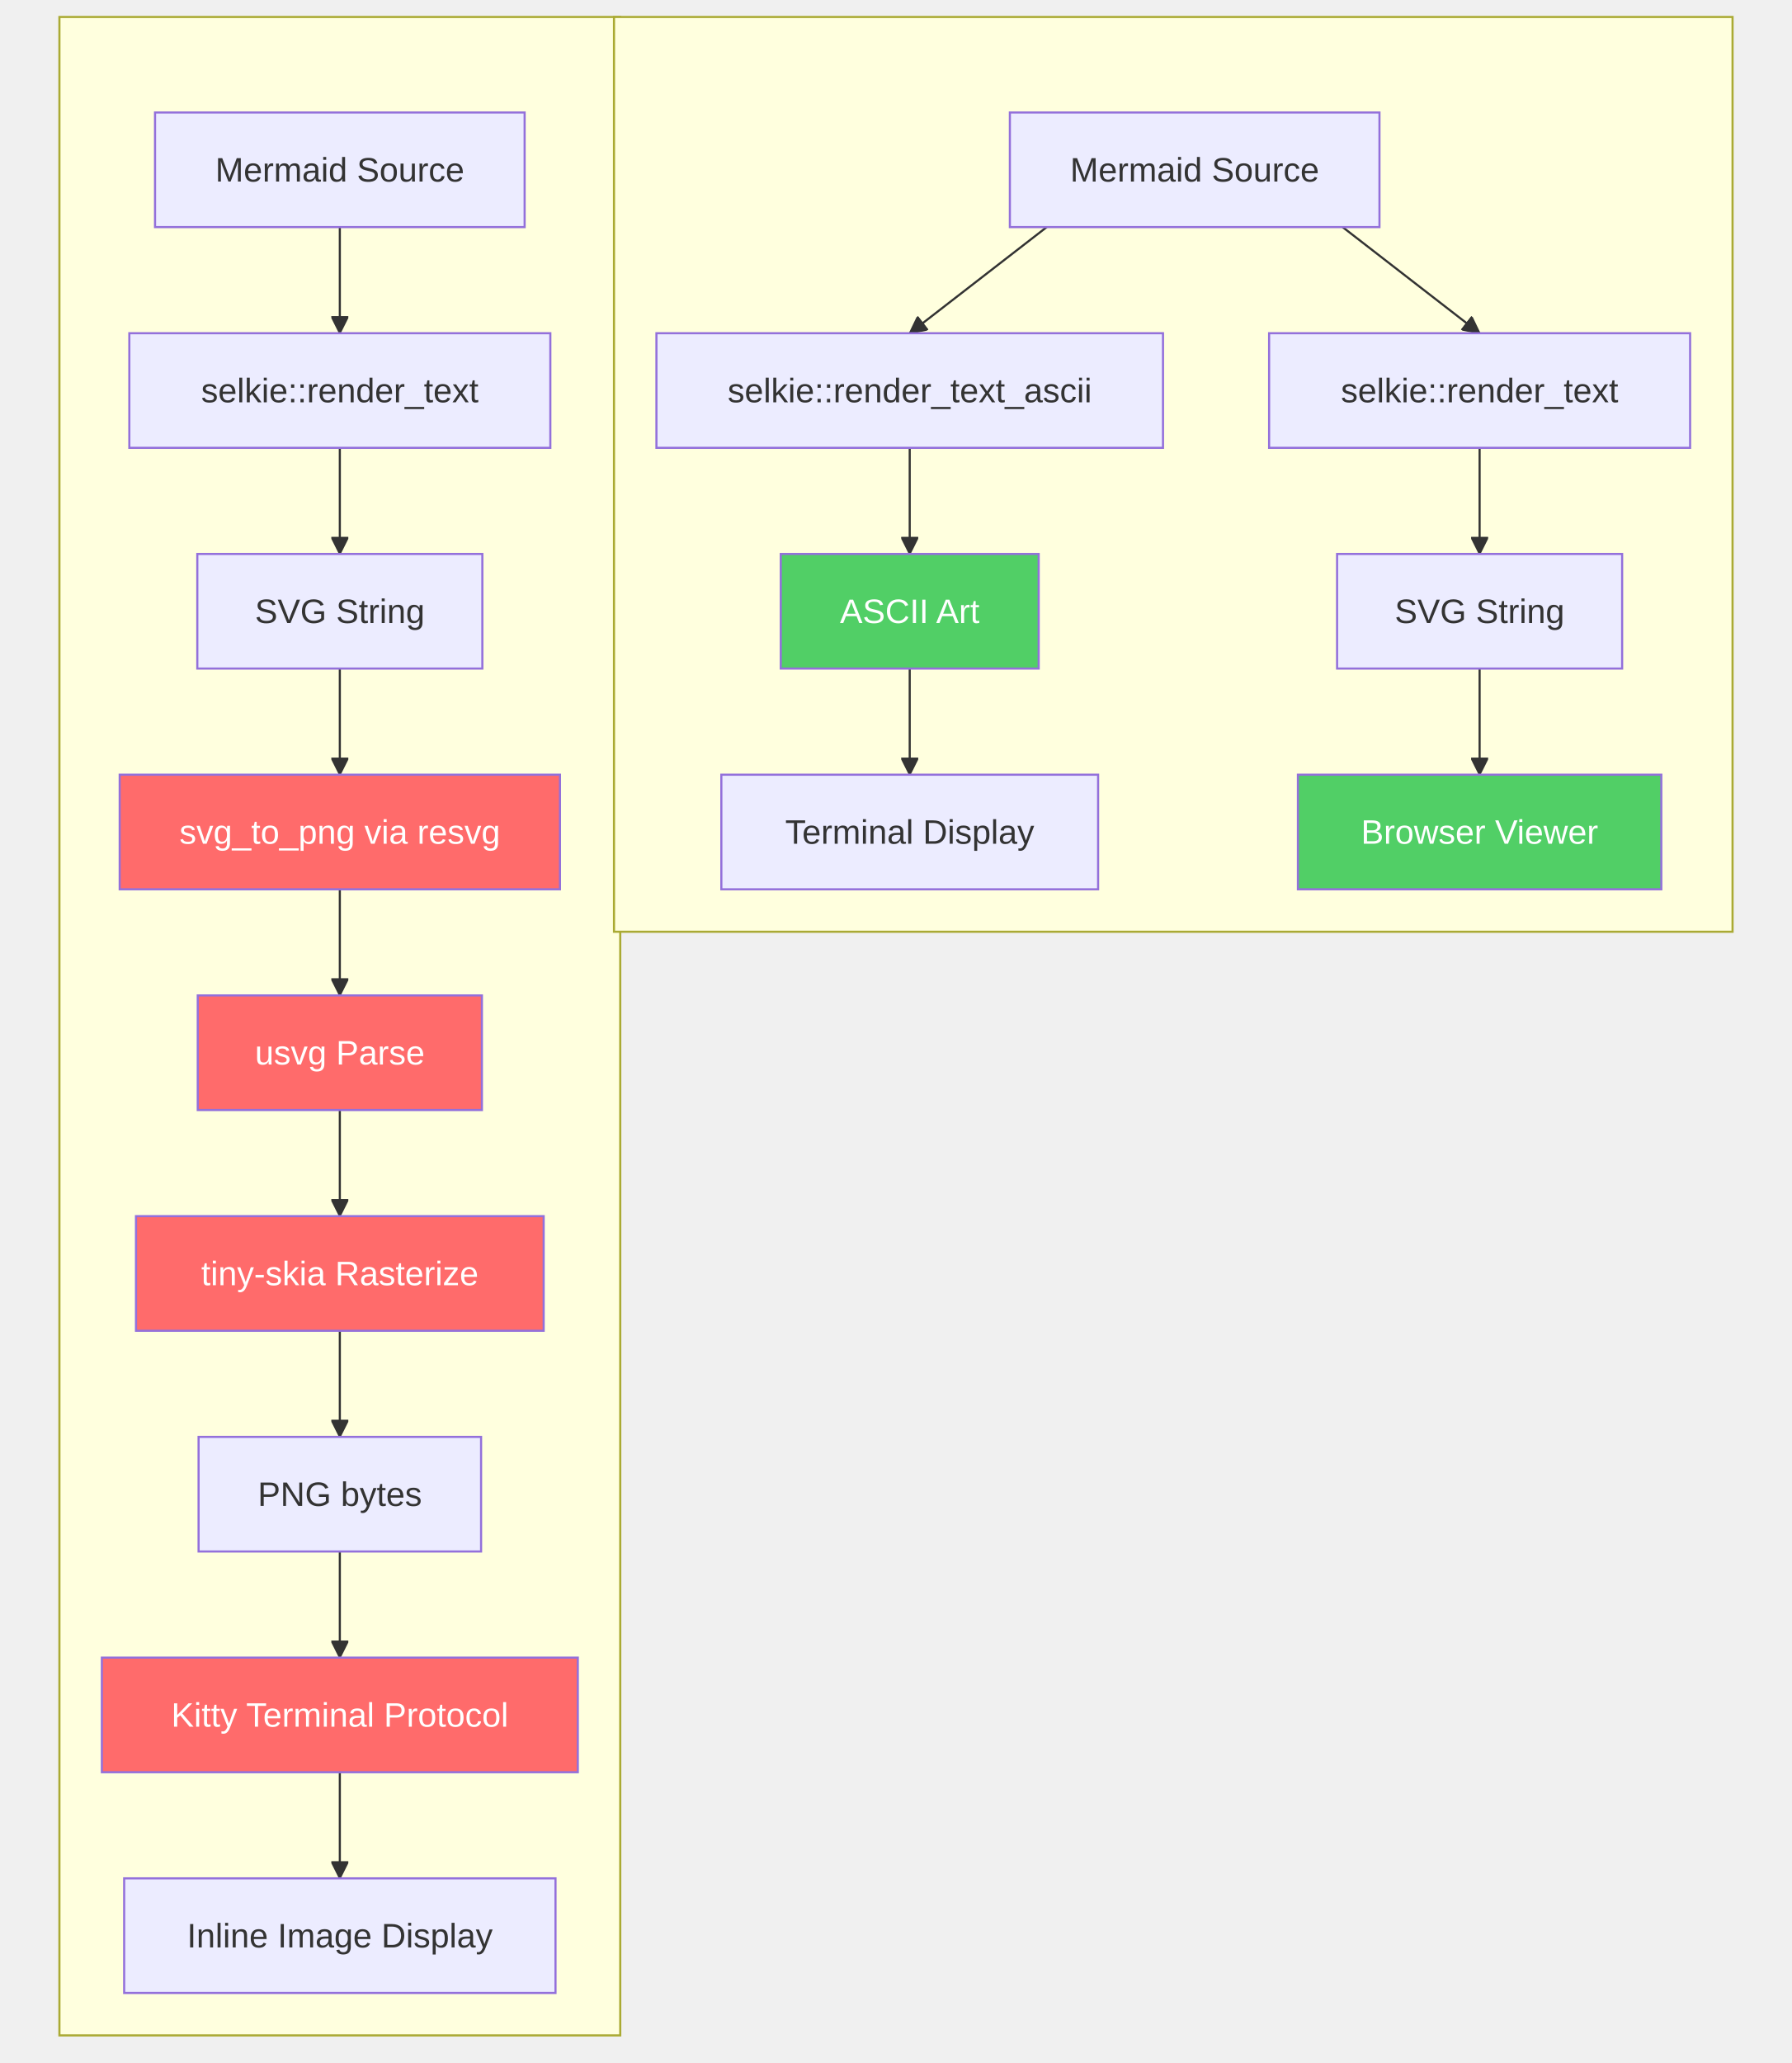
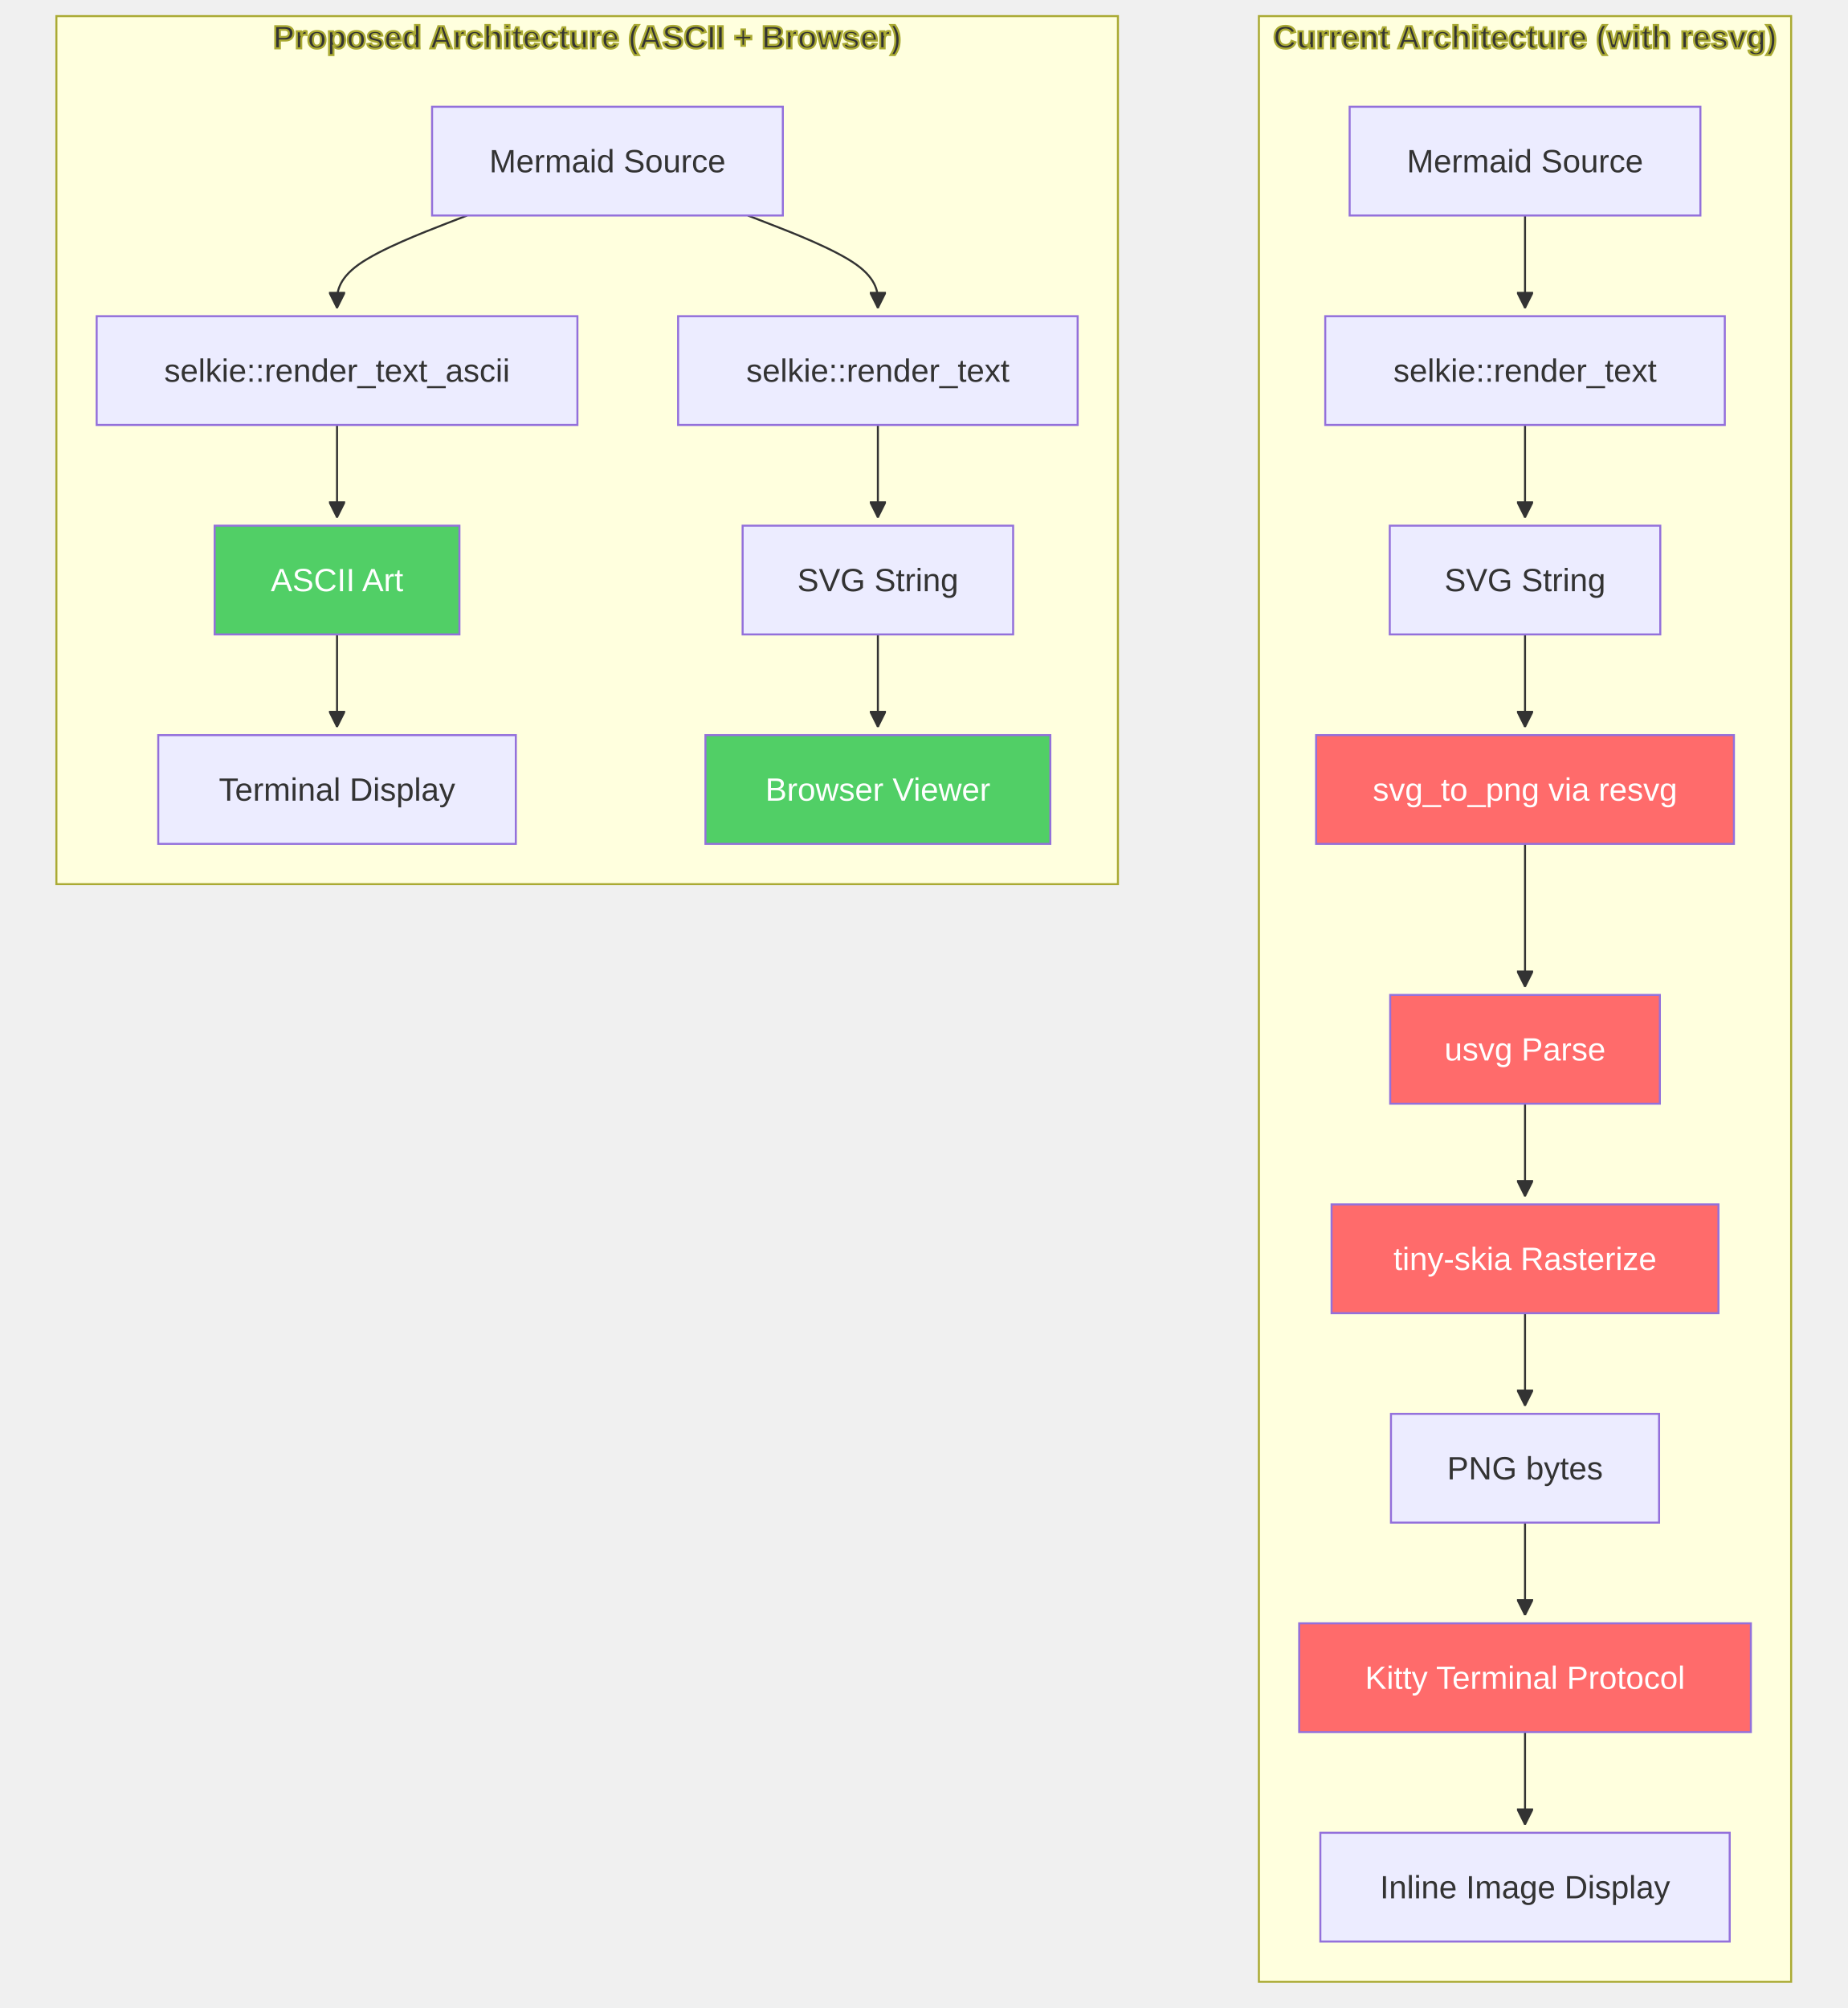
- <svg xmlns="http://www.w3.org/2000/svg" width="844.461" height="972" viewBox="-8 -28 844.461 972" class="mermaid">
+ <svg xmlns="http://www.w3.org/2000/svg" width="917.406" height="997" viewBox="-8 -28 917.406 997" class="mermaid">
  <style>

.mermaid {
  font-family: trebuchet ms, verdana, arial, sans-serif;
  font-size: 16px;
}

.node rect,
.node polygon,
.node circle,
.node ellipse,
.node path {
  fill: #ECECFF;
  stroke: #9370DB;
  stroke-width: 1px;
}

.node line {
  stroke: #9370DB;
  stroke-width: 1px;
}

.node .label {
  fill: #333333;
}

.node text {
  fill: #333333;
  font-family: trebuchet ms, verdana, arial, sans-serif;
  font-size: 16px;
}

.edge-path {
  fill: none;
  stroke: #333333;
  stroke-width: 1px;
}

.edge-label {
  fill: #333333;
  font-family: trebuchet ms, verdana, arial, sans-serif;
}

.edge-label-bg {
  fill: rgba(232, 232, 232, 0.8);
}

.subgraph {
  fill: #ffffde;
  stroke: #aaaa33;
  stroke-width: 1px;
}

.subgraph-title {
  fill: #333333;
  font-weight: bold;
}

.cluster rect {
  fill: #ffffde;
  stroke: #aaaa33;
  stroke-width: 1px;
  rx: 5px;
  ry: 5px;
}

.cluster-label {
  fill: #333333;
  font-family: trebuchet ms, verdana, arial, sans-serif;
  font-size: 16px;
  font-weight: bold;
}

marker path {
  fill: #333333;
  stroke: #333333;
}

  </style>
  <defs>
    <marker id="arrow_point" viewBox="0 0 10 10" refX="10" refY="5" markerWidth="8" markerHeight="8" orient="auto" markerUnits="userSpaceOnUse">
      <path d="M 0 0 L 10 5 L 0 10 z" />
    </marker>
    <marker id="arrow_point_start" viewBox="0 0 10 10" refX="4.5" refY="5" markerWidth="8" markerHeight="8" orient="auto" markerUnits="userSpaceOnUse">
      <path d="M 0 5 L 10 10 L 10 0 z" />
    </marker>
    <marker id="arrow_cross" viewBox="0 0 11 11" refX="12" refY="5.2" markerWidth="11" markerHeight="11" orient="auto" markerUnits="userSpaceOnUse">
-       <path d="M 1 1 L 10 10 M 10 1 L 1 10" fill="none" stroke-width="2" />
+       <path d="M 1 1 L 10 10 M 10 1 L 1 10" stroke-width="2" fill="none" />
    </marker>
    <marker id="arrow_cross_start" viewBox="0 0 11 11" refX="-1" refY="5.2" markerWidth="11" markerHeight="11" orient="auto" markerUnits="userSpaceOnUse">
-       <path d="M 1 1 L 10 10 M 10 1 L 1 10" fill="none" stroke-width="2" />
+       <path d="M 1 1 L 10 10 M 10 1 L 1 10" stroke-width="2" fill="none" />
    </marker>
    <marker id="arrow_circle" viewBox="0 0 10 10" refX="11" refY="5" markerWidth="11" markerHeight="11" orient="auto" markerUnits="userSpaceOnUse">
      <circle cx="5" cy="5" r="5" />
    </marker>
    <marker id="arrow_circle_start" viewBox="0 0 10 10" refX="-1" refY="5" markerWidth="11" markerHeight="11" orient="auto" markerUnits="userSpaceOnUse">
      <circle cx="5" cy="5" r="5" />
    </marker>
  </defs>
  <g class="root">
    <g class="clusters">
-       <g class="subgraph" id="subgraph-">
-         <rect x="20" y="-20" width="264.289" height="951" class="cluster" />
-         <text x="152.145" y="-4" class="cluster-label" text-anchor="middle" />
-       </g>
-       <g class="subgraph" id="subgraph-">
-         <rect x="281.344" y="-20" width="527.117" height="431" class="cluster" />
-         <text x="544.902" y="-4" class="cluster-label" text-anchor="middle" />
+       <g class="subgraph" id="subgraph-subGraph0">
+         <rect x="617.117" y="-20" width="264.289" height="976" class="cluster" />
+         <text x="749.262" y="-4" class="cluster-label" text-anchor="middle">Current Architecture (with resvg)</text>
+       </g>
+       <g class="subgraph" id="subgraph-subGraph1">
+         <rect x="20" y="-20" width="527.117" height="431" class="cluster" />
+         <text x="283.559" y="-4" class="cluster-label" text-anchor="middle">Proposed Architecture (ASCII + Browser)</text>
      </g>
    </g>
    <g class="edgePaths">
      <g class="edge" id="edge-L-A1-B1-0">
-         <path d="M 152.14 79.00 C 152.14 87.33, 152.14 95.67, 152.14 104.00 C 152.14 112.33, 152.14 120.67, 152.14 129.00" class="edge-path" stroke-width="1" marker-end="url(#arrow_point)" fill="none" />
+         <path d="M749.262,79L749.262,83.167C749.262,87.333,749.262,95.667,749.262,103.333C749.262,111,749.262,118,749.262,121.5L749.262,125" class="edge-path" fill="none" stroke-width="1" marker-end="url(#arrow_point)" />
      </g>
      <g class="edge" id="edge-L-B1-C1-0">
-         <path d="M 152.14 183.00 C 152.14 191.33, 152.14 199.67, 152.14 208.00 C 152.14 216.33, 152.14 224.67, 152.14 233.00" class="edge-path" fill="none" stroke-width="1" marker-end="url(#arrow_point)" />
+         <path d="M749.262,183L749.262,187.167C749.262,191.333,749.262,199.667,749.262,207.333C749.262,215,749.262,222,749.262,225.5L749.262,229" class="edge-path" marker-end="url(#arrow_point)" stroke-width="1" fill="none" />
      </g>
      <g class="edge" id="edge-L-C1-D1-0">
-         <path d="M 152.14 287.00 C 152.14 295.33, 152.14 303.67, 152.14 312.00 C 152.14 320.33, 152.14 328.67, 152.14 337.00" class="edge-path" fill="none" marker-end="url(#arrow_point)" stroke-width="1" />
+         <path d="M749.262,287L749.262,291.167C749.262,295.333,749.262,303.667,749.262,311.333C749.262,319,749.262,326,749.262,329.5L749.262,333" class="edge-path" marker-end="url(#arrow_point)" fill="none" stroke-width="1" />
      </g>
      <g class="edge" id="edge-L-D1-E1-0">
-         <path d="M 152.14 391.00 C 152.14 399.33, 152.14 407.67, 152.14 416.00 C 152.14 424.33, 152.14 432.67, 152.14 441.00" class="edge-path" stroke-width="1" fill="none" marker-end="url(#arrow_point)" />
+         <path d="M749.262,391L749.262,395.167C749.262,399.333,749.262,407.667,749.262,416C749.262,424.333,749.262,432.667,749.262,440.333C749.262,448,749.262,455,749.262,458.5L749.262,462" class="edge-path" fill="none" marker-end="url(#arrow_point)" stroke-width="1" />
      </g>
      <g class="edge" id="edge-L-E1-F1-0">
-         <path d="M 152.14 495.00 C 152.14 503.33, 152.14 511.67, 152.14 520.00 C 152.14 528.33, 152.14 536.67, 152.14 545.00" class="edge-path" fill="none" stroke-width="1" marker-end="url(#arrow_point)" />
+         <path d="M749.262,520L749.262,524.167C749.262,528.333,749.262,536.667,749.262,544.333C749.262,552,749.262,559,749.262,562.5L749.262,566" class="edge-path" fill="none" stroke-width="1" marker-end="url(#arrow_point)" />
      </g>
      <g class="edge" id="edge-L-F1-G1-0">
-         <path d="M 152.14 599.00 C 152.14 607.33, 152.14 615.67, 152.14 624.00 C 152.14 632.33, 152.14 640.67, 152.14 649.00" class="edge-path" marker-end="url(#arrow_point)" fill="none" stroke-width="1" />
+         <path d="M749.262,624L749.262,628.167C749.262,632.333,749.262,640.667,749.262,648.333C749.262,656,749.262,663,749.262,666.5L749.262,670" class="edge-path" fill="none" stroke-width="1" marker-end="url(#arrow_point)" />
      </g>
      <g class="edge" id="edge-L-G1-H1-0">
-         <path d="M 152.14 703.00 C 152.14 711.33, 152.14 719.67, 152.14 728.00 C 152.14 736.33, 152.14 744.67, 152.14 753.00" class="edge-path" stroke-width="1" marker-end="url(#arrow_point)" fill="none" />
+         <path d="M749.262,728L749.262,732.167C749.262,736.333,749.262,744.667,749.262,752.333C749.262,760,749.262,767,749.262,770.5L749.262,774" class="edge-path" stroke-width="1" marker-end="url(#arrow_point)" fill="none" />
      </g>
      <g class="edge" id="edge-L-H1-I1-0">
-         <path d="M 152.14 807.00 C 152.14 815.33, 152.14 823.67, 152.14 832.00 C 152.14 840.33, 152.14 848.67, 152.14 857.00" class="edge-path" stroke-width="1" marker-end="url(#arrow_point)" fill="none" />
+         <path d="M749.262,832L749.262,836.167C749.262,840.333,749.262,848.667,749.262,856.333C749.262,864,749.262,871,749.262,874.5L749.262,878" class="edge-path" marker-end="url(#arrow_point)" stroke-width="1" fill="none" />
      </g>
      <g class="edge" id="edge-L-A2-B2-0">
-         <path d="M 485.26 79.00 L 420.70 129.00" class="edge-path" stroke-width="1" marker-end="url(#arrow_point)" fill="none" />
+         <path d="M223.917,79L213.157,83.167C202.398,87.333,180.878,95.667,170.119,103.333C159.359,111,159.359,118,159.359,121.5L159.359,125" class="edge-path" fill="none" stroke-width="1" marker-end="url(#arrow_point)" />
      </g>
      <g class="edge" id="edge-L-B2-C2-0">
-         <path d="M 420.70 183.00 C 420.70 191.33, 420.70 199.67, 420.70 208.00 C 420.70 216.33, 420.70 224.67, 420.70 233.00" class="edge-path" marker-end="url(#arrow_point)" fill="none" stroke-width="1" />
+         <path d="M159.359,183L159.359,187.167C159.359,191.333,159.359,199.667,159.359,207.333C159.359,215,159.359,222,159.359,225.5L159.359,229" class="edge-path" fill="none" stroke-width="1" marker-end="url(#arrow_point)" />
      </g>
      <g class="edge" id="edge-L-C2-D2-0">
-         <path d="M 420.70 287.00 C 420.70 295.33, 420.70 303.67, 420.70 312.00 C 420.70 320.33, 420.70 328.67, 420.70 337.00" class="edge-path" marker-end="url(#arrow_point)" fill="none" stroke-width="1" />
+         <path d="M159.359,287L159.359,291.167C159.359,295.333,159.359,303.667,159.359,311.333C159.359,319,159.359,326,159.359,329.5L159.359,333" class="edge-path" marker-end="url(#arrow_point)" fill="none" stroke-width="1" />
      </g>
      <g class="edge" id="edge-L-A2-E2-0">
-         <path d="M 624.70 79.00 L 689.26 129.00" class="edge-path" stroke-width="1" marker-end="url(#arrow_point)" fill="none" />
+         <path d="M363.361,79L374.12,83.167C384.88,87.333,406.399,95.667,417.158,103.333C427.918,111,427.918,118,427.918,121.5L427.918,125" class="edge-path" fill="none" stroke-width="1" marker-end="url(#arrow_point)" />
      </g>
      <g class="edge" id="edge-L-E2-F2-0">
-         <path d="M 689.26 183.00 C 689.26 191.33, 689.26 199.67, 689.26 208.00 C 689.26 216.33, 689.26 224.67, 689.26 233.00" class="edge-path" fill="none" stroke-width="1" marker-end="url(#arrow_point)" />
+         <path d="M427.918,183L427.918,187.167C427.918,191.333,427.918,199.667,427.918,207.333C427.918,215,427.918,222,427.918,225.5L427.918,229" class="edge-path" fill="none" marker-end="url(#arrow_point)" stroke-width="1" />
      </g>
      <g class="edge" id="edge-L-F2-G2-0">
-         <path d="M 689.26 287.00 C 689.26 295.33, 689.26 303.67, 689.26 312.00 C 689.26 320.33, 689.26 328.67, 689.26 337.00" class="edge-path" marker-end="url(#arrow_point)" fill="none" stroke-width="1" />
+         <path d="M427.918,287L427.918,291.167C427.918,295.333,427.918,303.667,427.918,311.333C427.918,319,427.918,326,427.918,329.5L427.918,333" class="edge-path" marker-end="url(#arrow_point)" fill="none" stroke-width="1" />
      </g>
    </g>
    <g class="edgeLabels">

    </g>
    <g class="nodes">
      <g class="node" id="node-A1">
-         <rect x="65.059" y="25" width="174.172" height="54" />
-         <text x="152.145" y="52" class="label" text-anchor="middle" dominant-baseline="central">Mermaid Source</text>
+         <rect x="662.176" y="25" width="174.172" height="54" />
+         <text x="749.262" y="52" class="label" dominant-baseline="central" text-anchor="middle">Mermaid Source</text>
+       </g>
+       <g class="node" id="node-B1">
+         <rect x="650.063" y="129" width="198.398" height="54" />
+         <text x="749.262" y="156" class="label" dominant-baseline="central" text-anchor="middle">selkie::render_text</text>
+       </g>
+       <g class="node" id="node-C1">
+         <rect x="682.098" y="233" width="134.328" height="54" />
+         <text x="749.262" y="260" class="label" text-anchor="middle" dominant-baseline="central">SVG String</text>
+       </g>
+       <g class="node" id="node-D1">
+         <rect x="645.523" y="337" width="207.477" height="54" style="fill:#ff6b6b !important" />
+         <text x="749.262" y="364" class="label" text-anchor="middle" dominant-baseline="central" style="fill: #ffffff">svg_to_png via resvg</text>
+       </g>
+       <g class="node" id="node-E1">
+         <rect x="682.309" y="466" width="133.906" height="54" style="fill:#ff6b6b !important" />
+         <text x="749.262" y="493" class="label" style="fill: #ffffff" dominant-baseline="central" text-anchor="middle">usvg Parse</text>
+       </g>
+       <g class="node" id="node-F1">
+         <rect x="653.203" y="570" width="192.117" height="54" style="fill:#ff6b6b !important" />
+         <text x="749.262" y="597" class="label" style="fill: #ffffff" text-anchor="middle" dominant-baseline="central">tiny-skia Rasterize</text>
+       </g>
+       <g class="node" id="node-G1">
+         <rect x="682.699" y="674" width="133.125" height="54" />
+         <text x="749.262" y="701" class="label" dominant-baseline="central" text-anchor="middle">PNG bytes</text>
+       </g>
+       <g class="node" id="node-H1">
+         <rect x="637.117" y="778" width="224.289" height="54" style="fill:#ff6b6b !important" />
+         <text x="749.262" y="805" class="label" dominant-baseline="central" style="fill: #ffffff" text-anchor="middle">Kitty Terminal Protocol</text>
+       </g>
+       <g class="node" id="node-I1">
+         <rect x="647.629" y="882" width="203.266" height="54" />
+         <text x="749.262" y="909" class="label" text-anchor="middle" dominant-baseline="central">Inline Image Display</text>
      </g>
      <g class="node" id="node-A2">
-         <rect x="467.896" y="25" width="174.172" height="54" />
-         <text x="554.982" y="52" class="label" dominant-baseline="central" text-anchor="middle">Mermaid Source</text>
-       </g>
-       <g class="node" id="node-B1">
-         <rect x="52.945" y="129" width="198.398" height="54" />
-         <text x="152.145" y="156" class="label" dominant-baseline="central" text-anchor="middle">selkie::render_text</text>
+         <rect x="206.553" y="25" width="174.172" height="54" />
+         <text x="293.639" y="52" class="label" text-anchor="middle" dominant-baseline="central">Mermaid Source</text>
      </g>
      <g class="node" id="node-B2">
-         <rect x="301.344" y="129" width="238.719" height="54" />
-         <text x="420.703" y="156" class="label" text-anchor="middle" dominant-baseline="central">selkie::render_text_ascii</text>
-       </g>
-       <g class="node" id="node-C1">
-         <rect x="84.98" y="233" width="134.328" height="54" />
-         <text x="152.145" y="260" class="label" text-anchor="middle" dominant-baseline="central">SVG String</text>
+         <rect x="40" y="129" width="238.719" height="54" />
+         <text x="159.359" y="156" class="label" text-anchor="middle" dominant-baseline="central">selkie::render_text_ascii</text>
      </g>
      <g class="node" id="node-C2">
-         <rect x="359.93" y="233" width="121.547" height="54" style="fill:#51cf66 !important" />
-         <text x="420.703" y="260" class="label" text-anchor="middle" dominant-baseline="central" style="fill: #ffffff">ASCII Art</text>
-       </g>
-       <g class="node" id="node-D1">
-         <rect x="48.406" y="337" width="207.477" height="54" style="fill:#ff6b6b !important" />
-         <text x="152.145" y="364" class="label" text-anchor="middle" style="fill: #ffffff" dominant-baseline="central">svg_to_png via resvg</text>
+         <rect x="98.586" y="233" width="121.547" height="54" style="fill:#51cf66 !important" />
+         <text x="159.359" y="260" class="label" style="fill: #ffffff" dominant-baseline="central" text-anchor="middle">ASCII Art</text>
      </g>
      <g class="node" id="node-D2">
-         <rect x="331.926" y="337" width="177.555" height="54" />
-         <text x="420.703" y="364" class="label" text-anchor="middle" dominant-baseline="central">Terminal Display</text>
-       </g>
-       <g class="node" id="node-E1">
-         <rect x="85.191" y="441" width="133.906" height="54" style="fill:#ff6b6b !important" />
-         <text x="152.145" y="468" class="label" text-anchor="middle" dominant-baseline="central" style="fill: #ffffff">usvg Parse</text>
+         <rect x="70.582" y="337" width="177.555" height="54" />
+         <text x="159.359" y="364" class="label" text-anchor="middle" dominant-baseline="central">Terminal Display</text>
      </g>
      <g class="node" id="node-E2">
-         <rect x="590.063" y="129" width="198.398" height="54" />
-         <text x="689.262" y="156" class="label" text-anchor="middle" dominant-baseline="central">selkie::render_text</text>
-       </g>
-       <g class="node" id="node-F1">
-         <rect x="56.086" y="545" width="192.117" height="54" style="fill:#ff6b6b !important" />
-         <text x="152.145" y="572" class="label" text-anchor="middle" dominant-baseline="central" style="fill: #ffffff">tiny-skia Rasterize</text>
+         <rect x="328.719" y="129" width="198.398" height="54" />
+         <text x="427.918" y="156" class="label" dominant-baseline="central" text-anchor="middle">selkie::render_text</text>
      </g>
      <g class="node" id="node-F2">
-         <rect x="622.098" y="233" width="134.328" height="54" />
-         <text x="689.262" y="260" class="label" text-anchor="middle" dominant-baseline="central">SVG String</text>
-       </g>
-       <g class="node" id="node-G1">
-         <rect x="85.582" y="649" width="133.125" height="54" />
-         <text x="152.145" y="676" class="label" dominant-baseline="central" text-anchor="middle">PNG bytes</text>
+         <rect x="360.754" y="233" width="134.328" height="54" />
+         <text x="427.918" y="260" class="label" dominant-baseline="central" text-anchor="middle">SVG String</text>
      </g>
      <g class="node" id="node-G2">
-         <rect x="603.633" y="337" width="171.258" height="54" style="fill:#51cf66 !important" />
-         <text x="689.262" y="364" class="label" text-anchor="middle" dominant-baseline="central" style="fill: #ffffff">Browser Viewer</text>
-       </g>
-       <g class="node" id="node-H1">
-         <rect x="40" y="753" width="224.289" height="54" style="fill:#ff6b6b !important" />
-         <text x="152.145" y="780" class="label" text-anchor="middle" style="fill: #ffffff" dominant-baseline="central">Kitty Terminal Protocol</text>
-       </g>
-       <g class="node" id="node-I1">
-         <rect x="50.512" y="857" width="203.266" height="54" />
-         <text x="152.145" y="884" class="label" text-anchor="middle" dominant-baseline="central">Inline Image Display</text>
+         <rect x="342.289" y="337" width="171.258" height="54" style="fill:#51cf66 !important" />
+         <text x="427.918" y="364" class="label" text-anchor="middle" dominant-baseline="central" style="fill: #ffffff">Browser Viewer</text>
      </g>
    </g>
  </g>
</svg>
